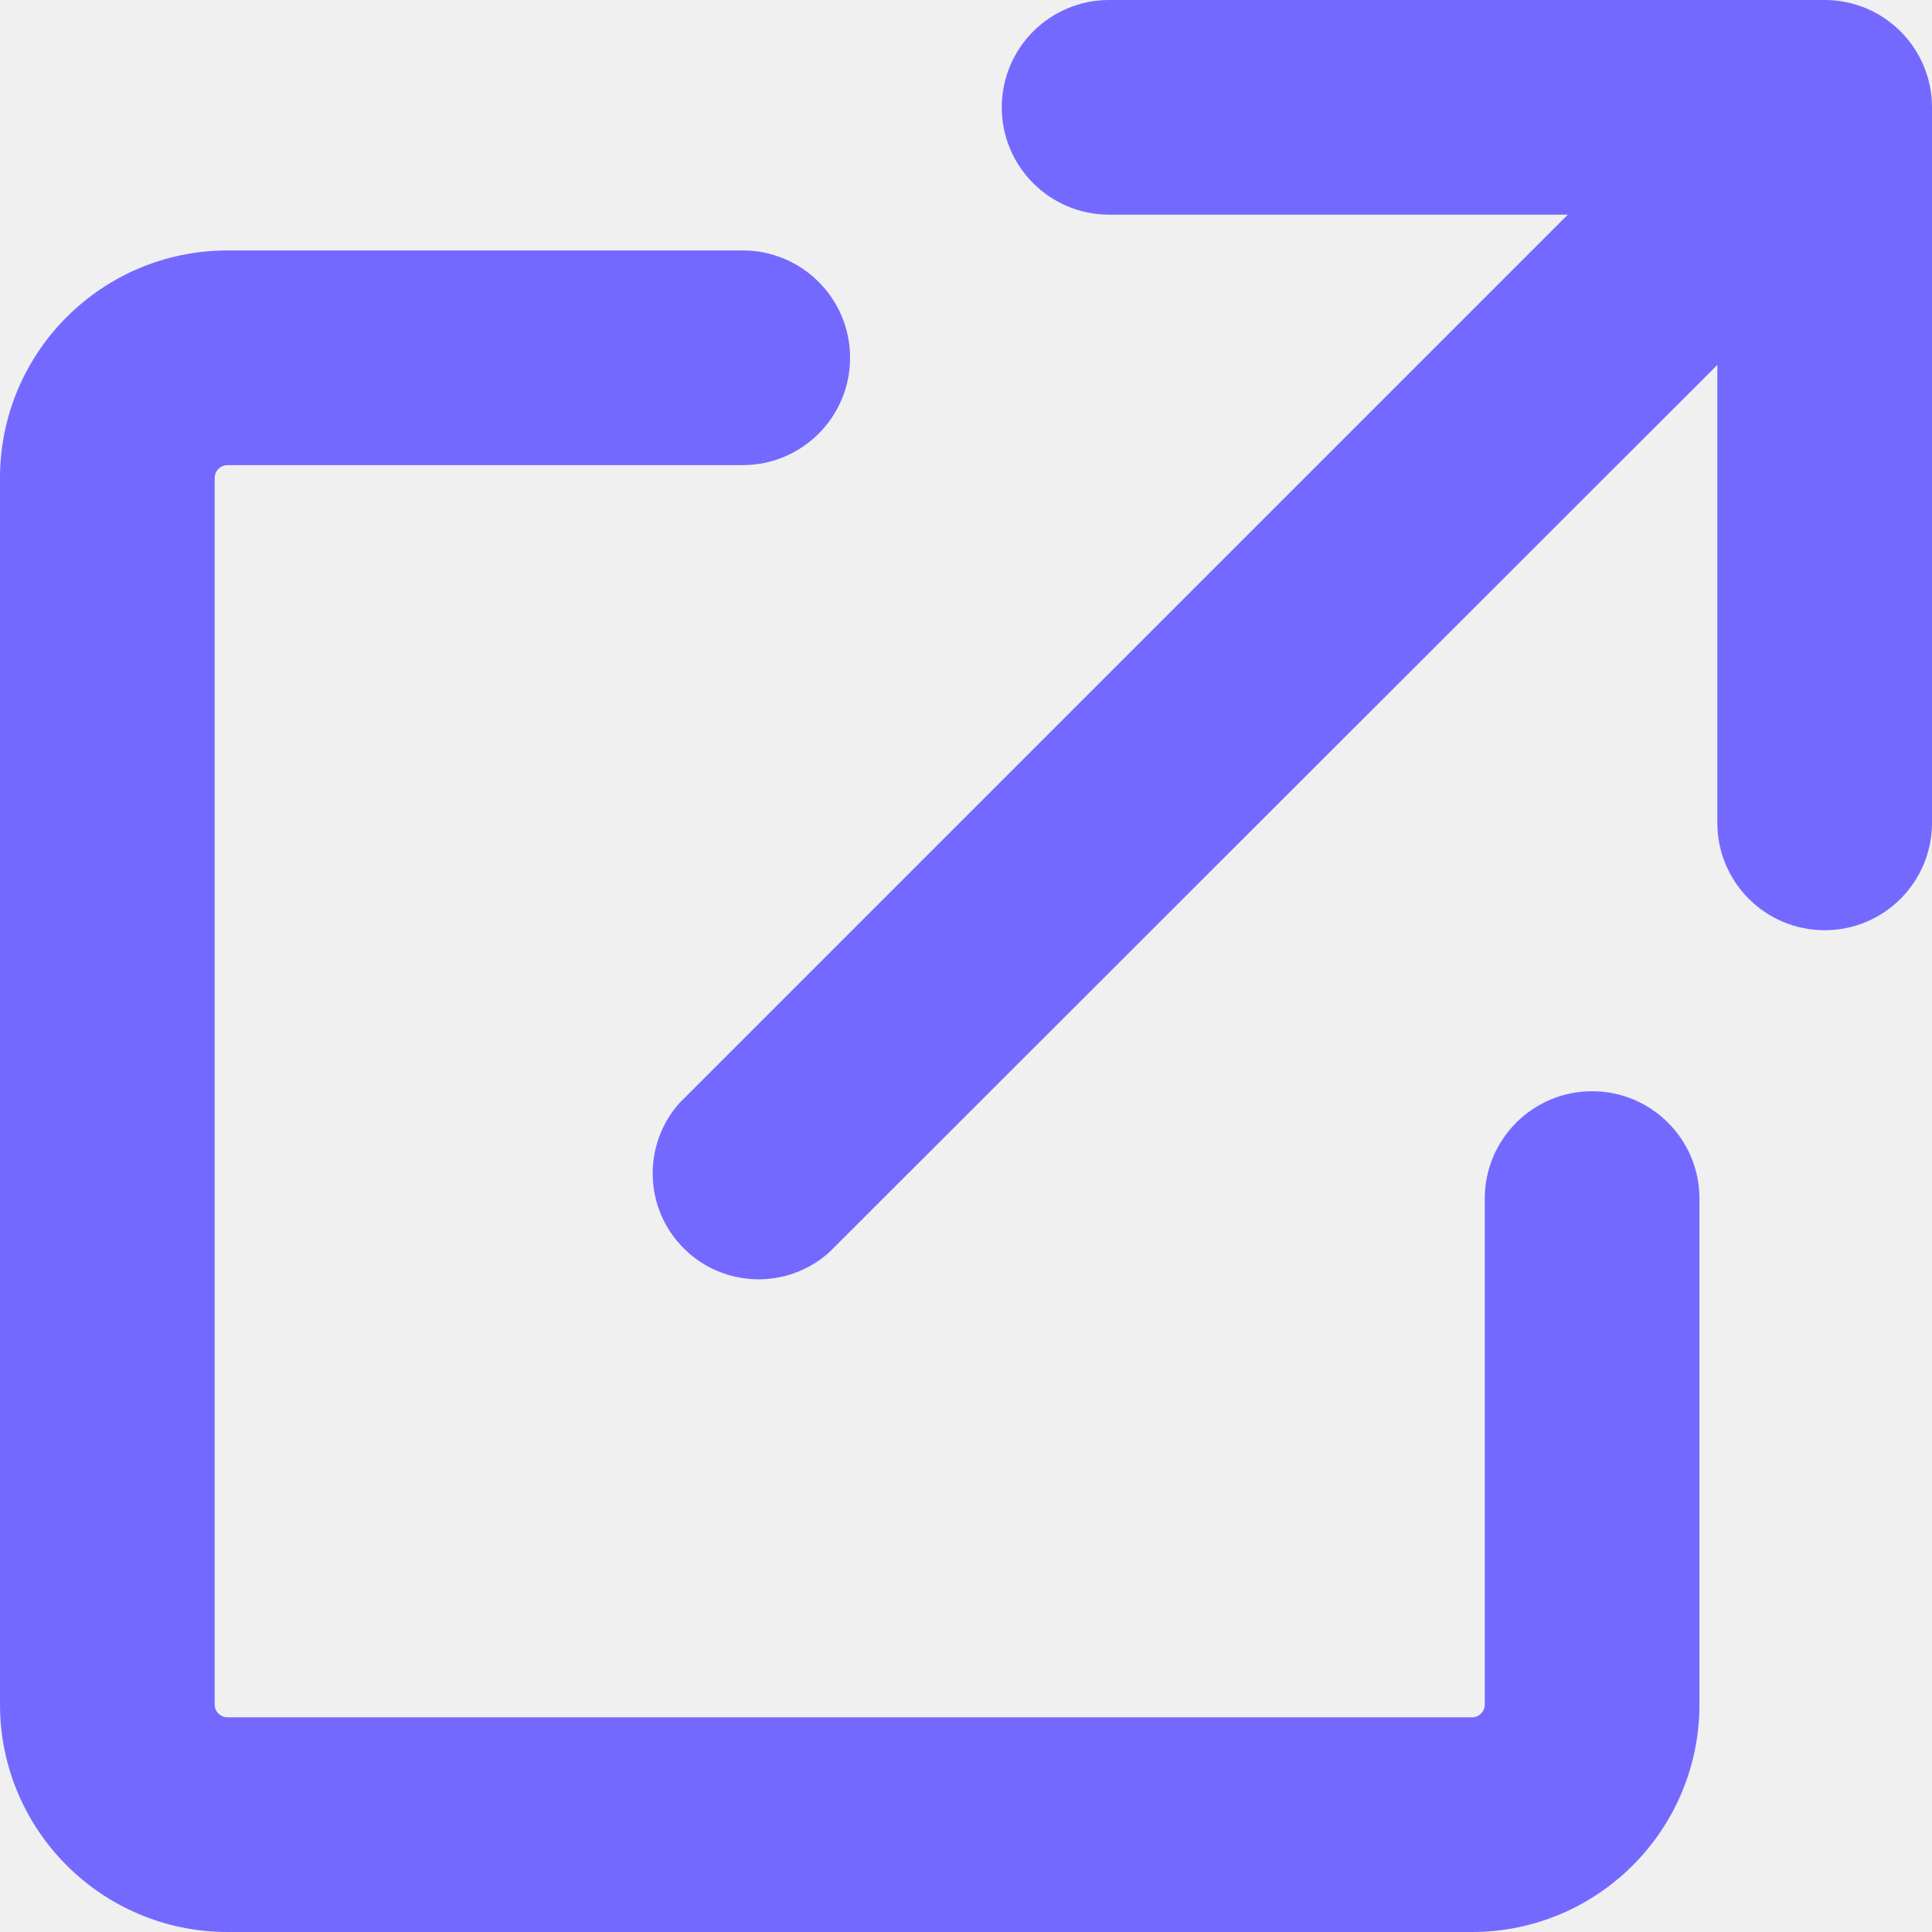
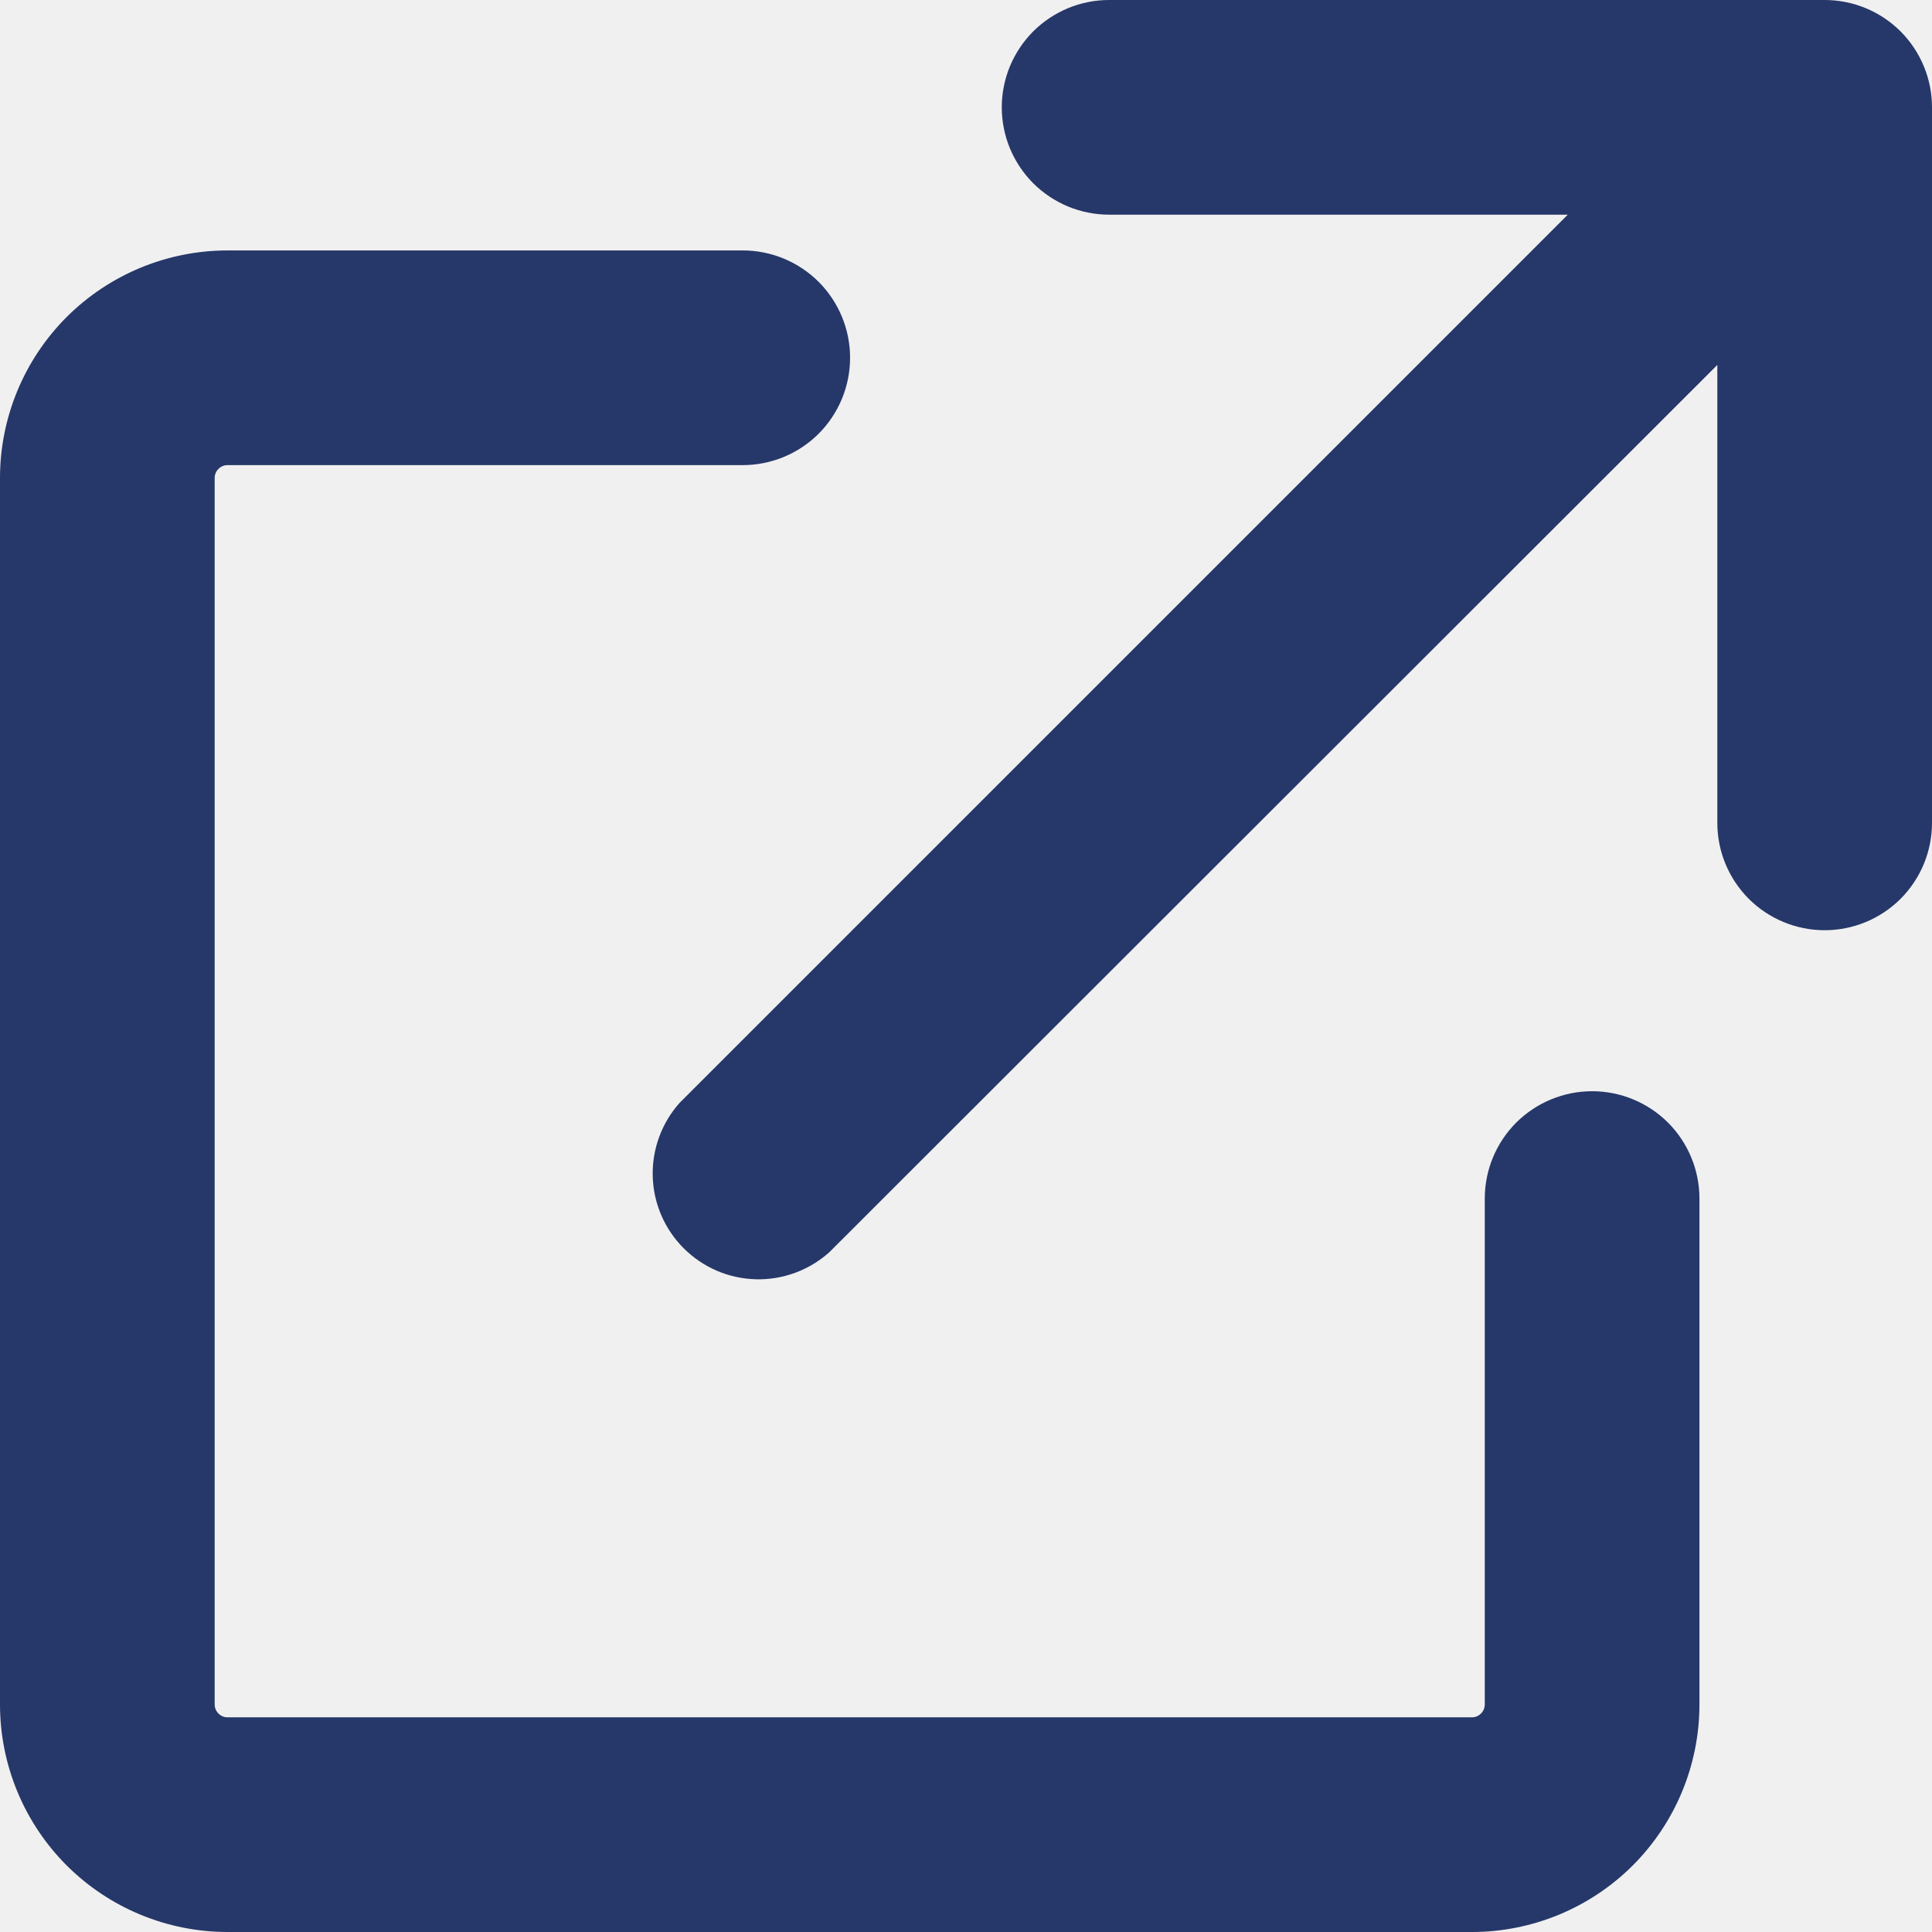
- <svg xmlns="http://www.w3.org/2000/svg" width="27" height="27" viewBox="0 0 27 27">
+ <svg xmlns="http://www.w3.org/2000/svg" width="27" height="27" viewBox="0 0 27 27" fill="none">
+   <g clip-path="url(#clip0_29_1891)">
+     <path d="M20.57 27H3.18C2.337 27 1.528 26.665 0.931 26.069C0.335 25.472 0 24.663 0 23.82V6.68C0 5.837 0.335 5.028 0.931 4.431C1.528 3.835 2.337 3.5 3.18 3.5H10.38C10.778 3.5 11.159 3.658 11.441 3.939C11.722 4.221 11.88 4.602 11.88 5V5C11.88 5.398 11.722 5.779 11.441 6.061C11.159 6.342 10.778 6.5 10.38 6.5H3.18C3.132 6.5 3.086 6.519 3.053 6.553C3.019 6.586 3 6.632 3 6.68V23.82C3 23.868 3.019 23.913 3.053 23.947C3.086 23.981 3.132 24 3.18 24H20.57C20.618 24 20.663 23.981 20.697 23.947C20.731 23.913 20.75 23.868 20.75 23.82V16.75C20.75 16.352 20.908 15.971 21.189 15.689C21.471 15.408 21.852 15.25 22.25 15.25C22.648 15.25 23.029 15.408 23.311 15.689C23.592 15.971 23.75 16.352 23.75 16.75V23.82C23.75 24.663 23.415 25.472 22.819 26.069C22.222 26.665 21.413 27 20.57 27Z" fill="#263769" />
+     <path d="M25.5 0H15.5C15.303 -2.93527e-09 15.108 0.039 14.926 0.114C14.744 0.19 14.579 0.3 14.439 0.439C14.3 0.579 14.19 0.744 14.114 0.926C14.039 1.108 14 1.303 14 1.5C14 1.697 14.039 1.892 14.114 2.074C14.19 2.256 14.3 2.421 14.439 2.561C14.579 2.7 14.744 2.81 14.926 2.886C15.108 2.961 15.303 3 15.5 3H21.91L9.5 15.41C9.247 15.692 9.112 16.06 9.122 16.439C9.132 16.817 9.287 17.177 9.555 17.445C9.823 17.713 10.183 17.868 10.562 17.878C10.94 17.888 11.308 17.753 11.59 17.5L24 5.1V11.5C24 11.898 24.158 12.279 24.439 12.561C24.721 12.842 25.102 13 25.5 13C25.898 13 26.279 12.842 26.561 12.561C26.842 12.279 27 11.898 27 11.5V1.5C27 1.102 26.842 0.721 26.561 0.439C26.279 0.158 25.898 0 25.5 0V0Z" fill="#263769" />
+   </g>
  <defs>
-     <style>.a{fill:#7469ff;}</style>
+     <clipPath id="clip0_29_1891">
+       <rect width="27" height="27" fill="white" />
+     </clipPath>
  </defs>
-   <g transform="translate(-1 -2)">
-     <path class="a" d="M21.57,29H4.18A3.18,3.18,0,0,1,1,25.82V8.68A3.18,3.18,0,0,1,4.18,5.5h7.2A1.5,1.5,0,0,1,12.88,7h0a1.5,1.5,0,0,1-1.5,1.5H4.18A.18.18,0,0,0,4,8.68V25.82a.18.18,0,0,0,.18.18H21.57a.18.18,0,0,0,.18-.18V18.75a1.5,1.5,0,0,1,1.5-1.5h0a1.5,1.5,0,0,1,1.5,1.5v7.07A3.18,3.18,0,0,1,21.57,29Z" />
-     <path class="a" d="M26.5,2h-10a1.5,1.5,0,1,0,0,3h6.41L10.5,17.41a1.48,1.48,0,0,0,2.09,2.09L25,7.1v6.4a1.5,1.5,0,0,0,3,0V3.5A1.5,1.5,0,0,0,26.5,2Z" />
-   </g>
</svg>
